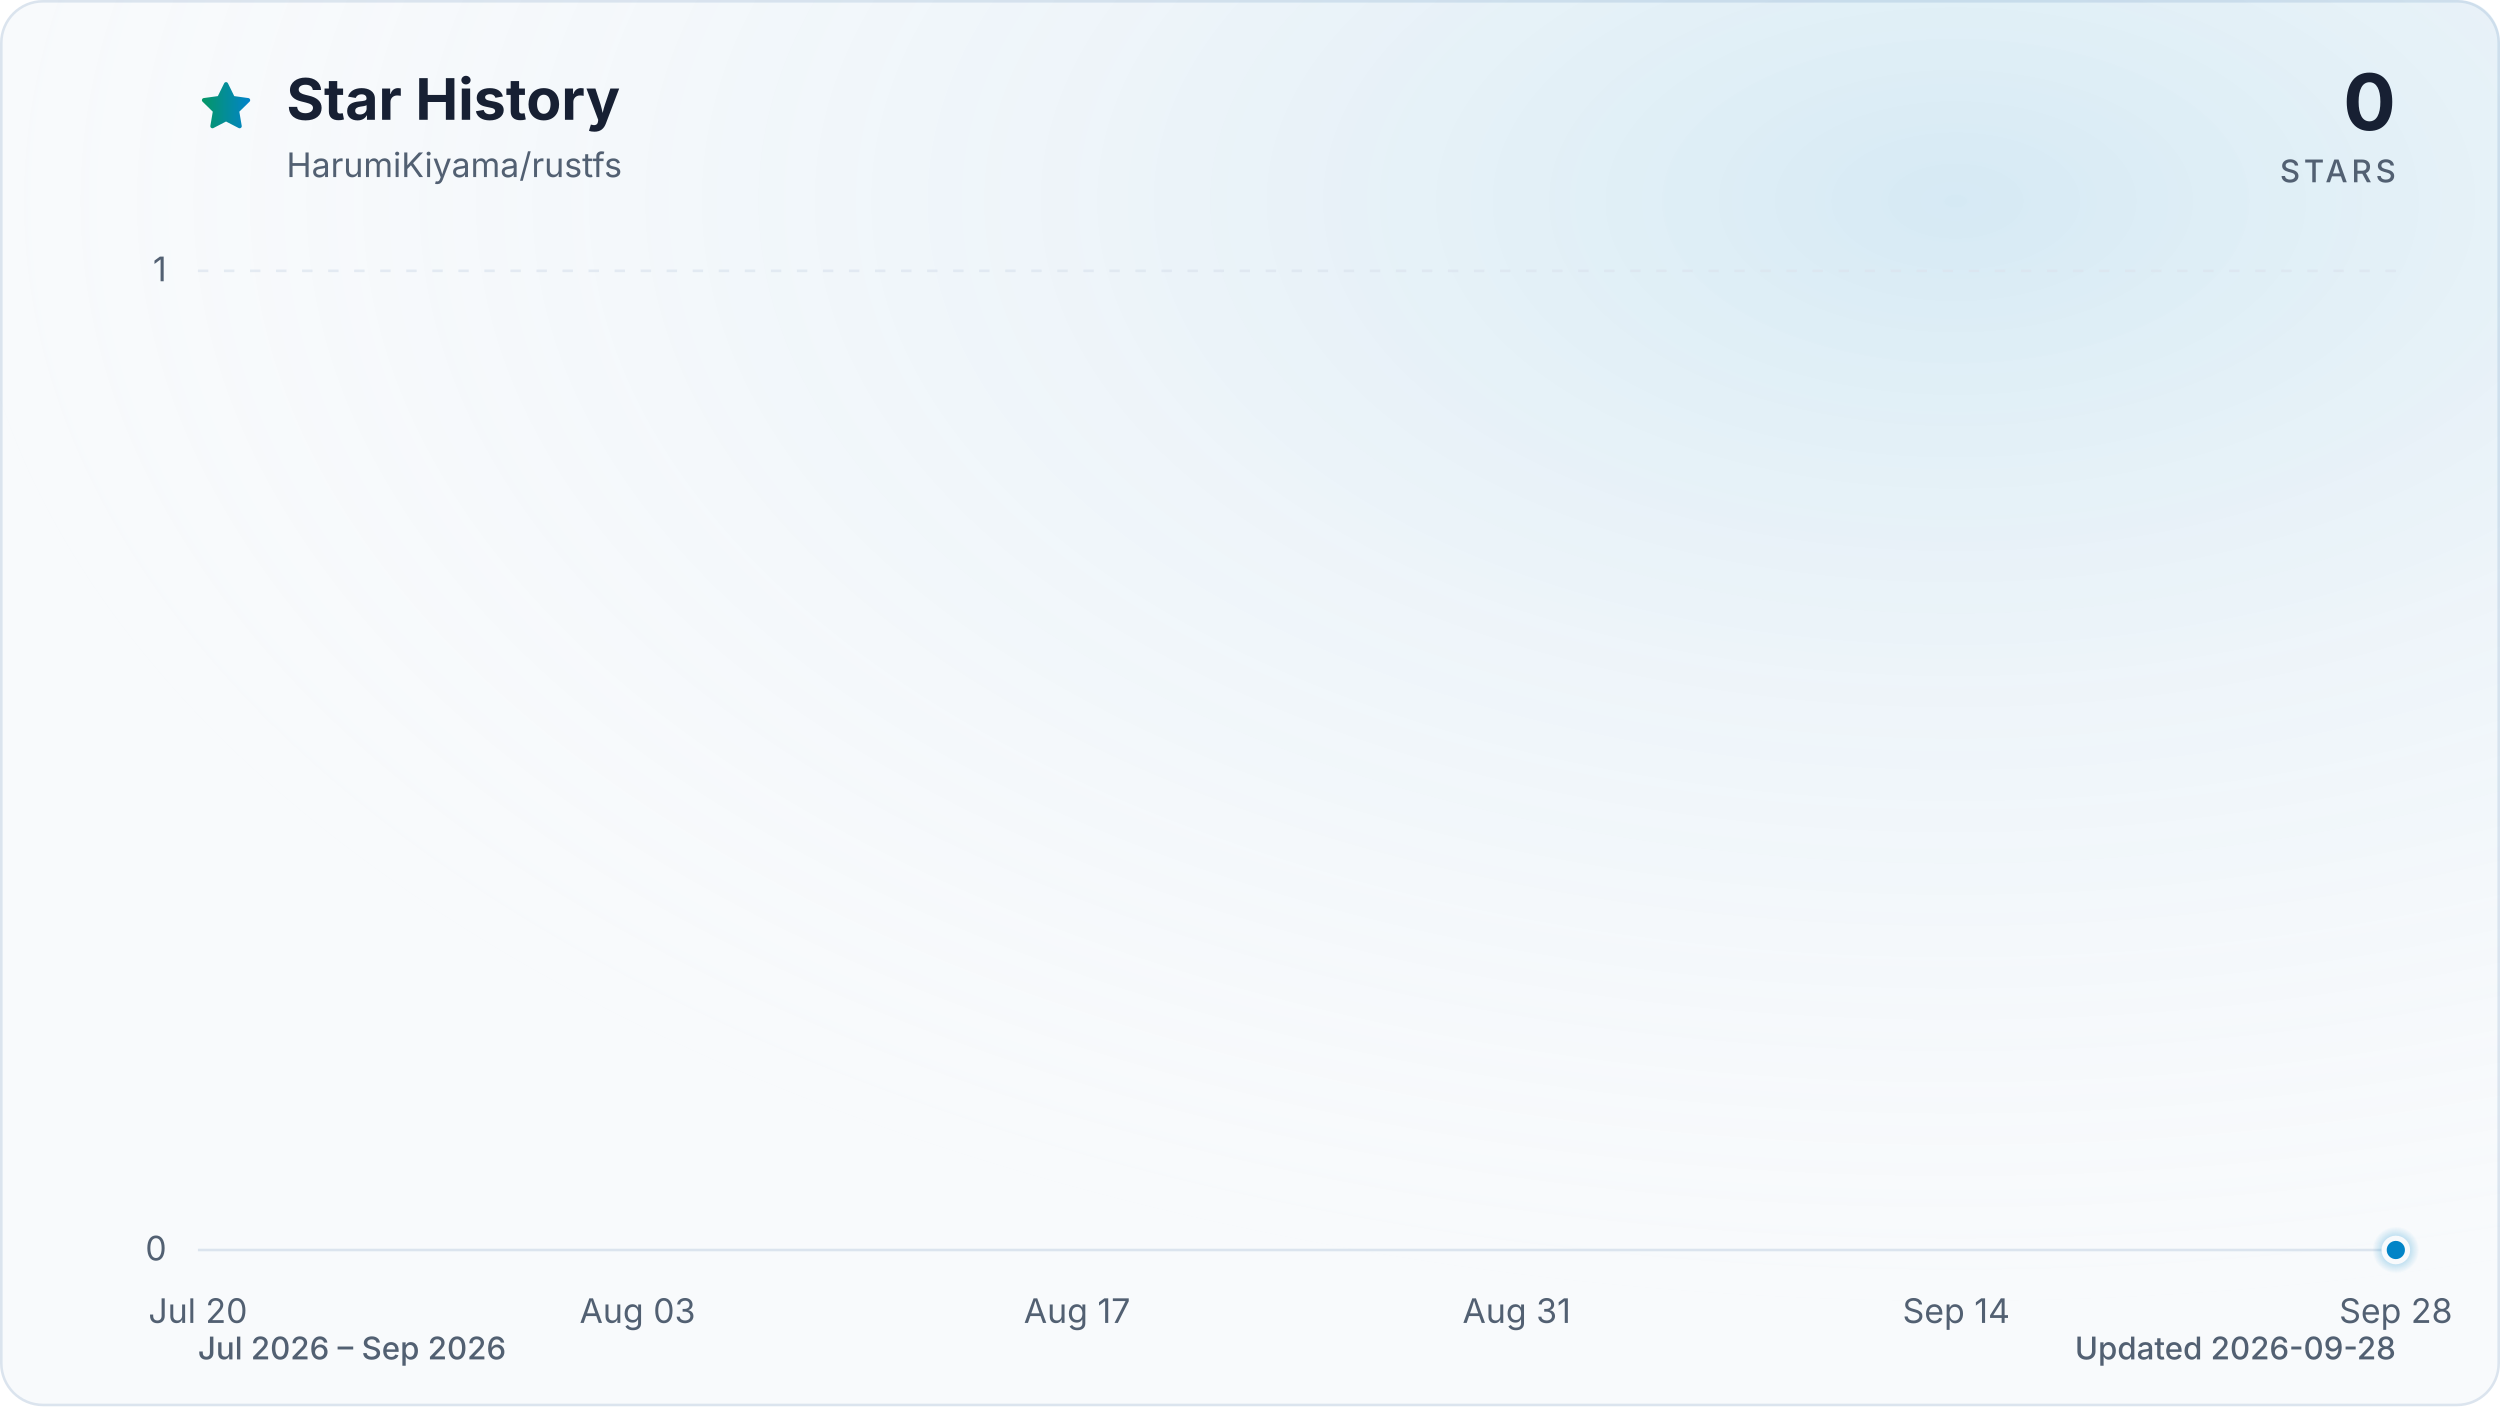
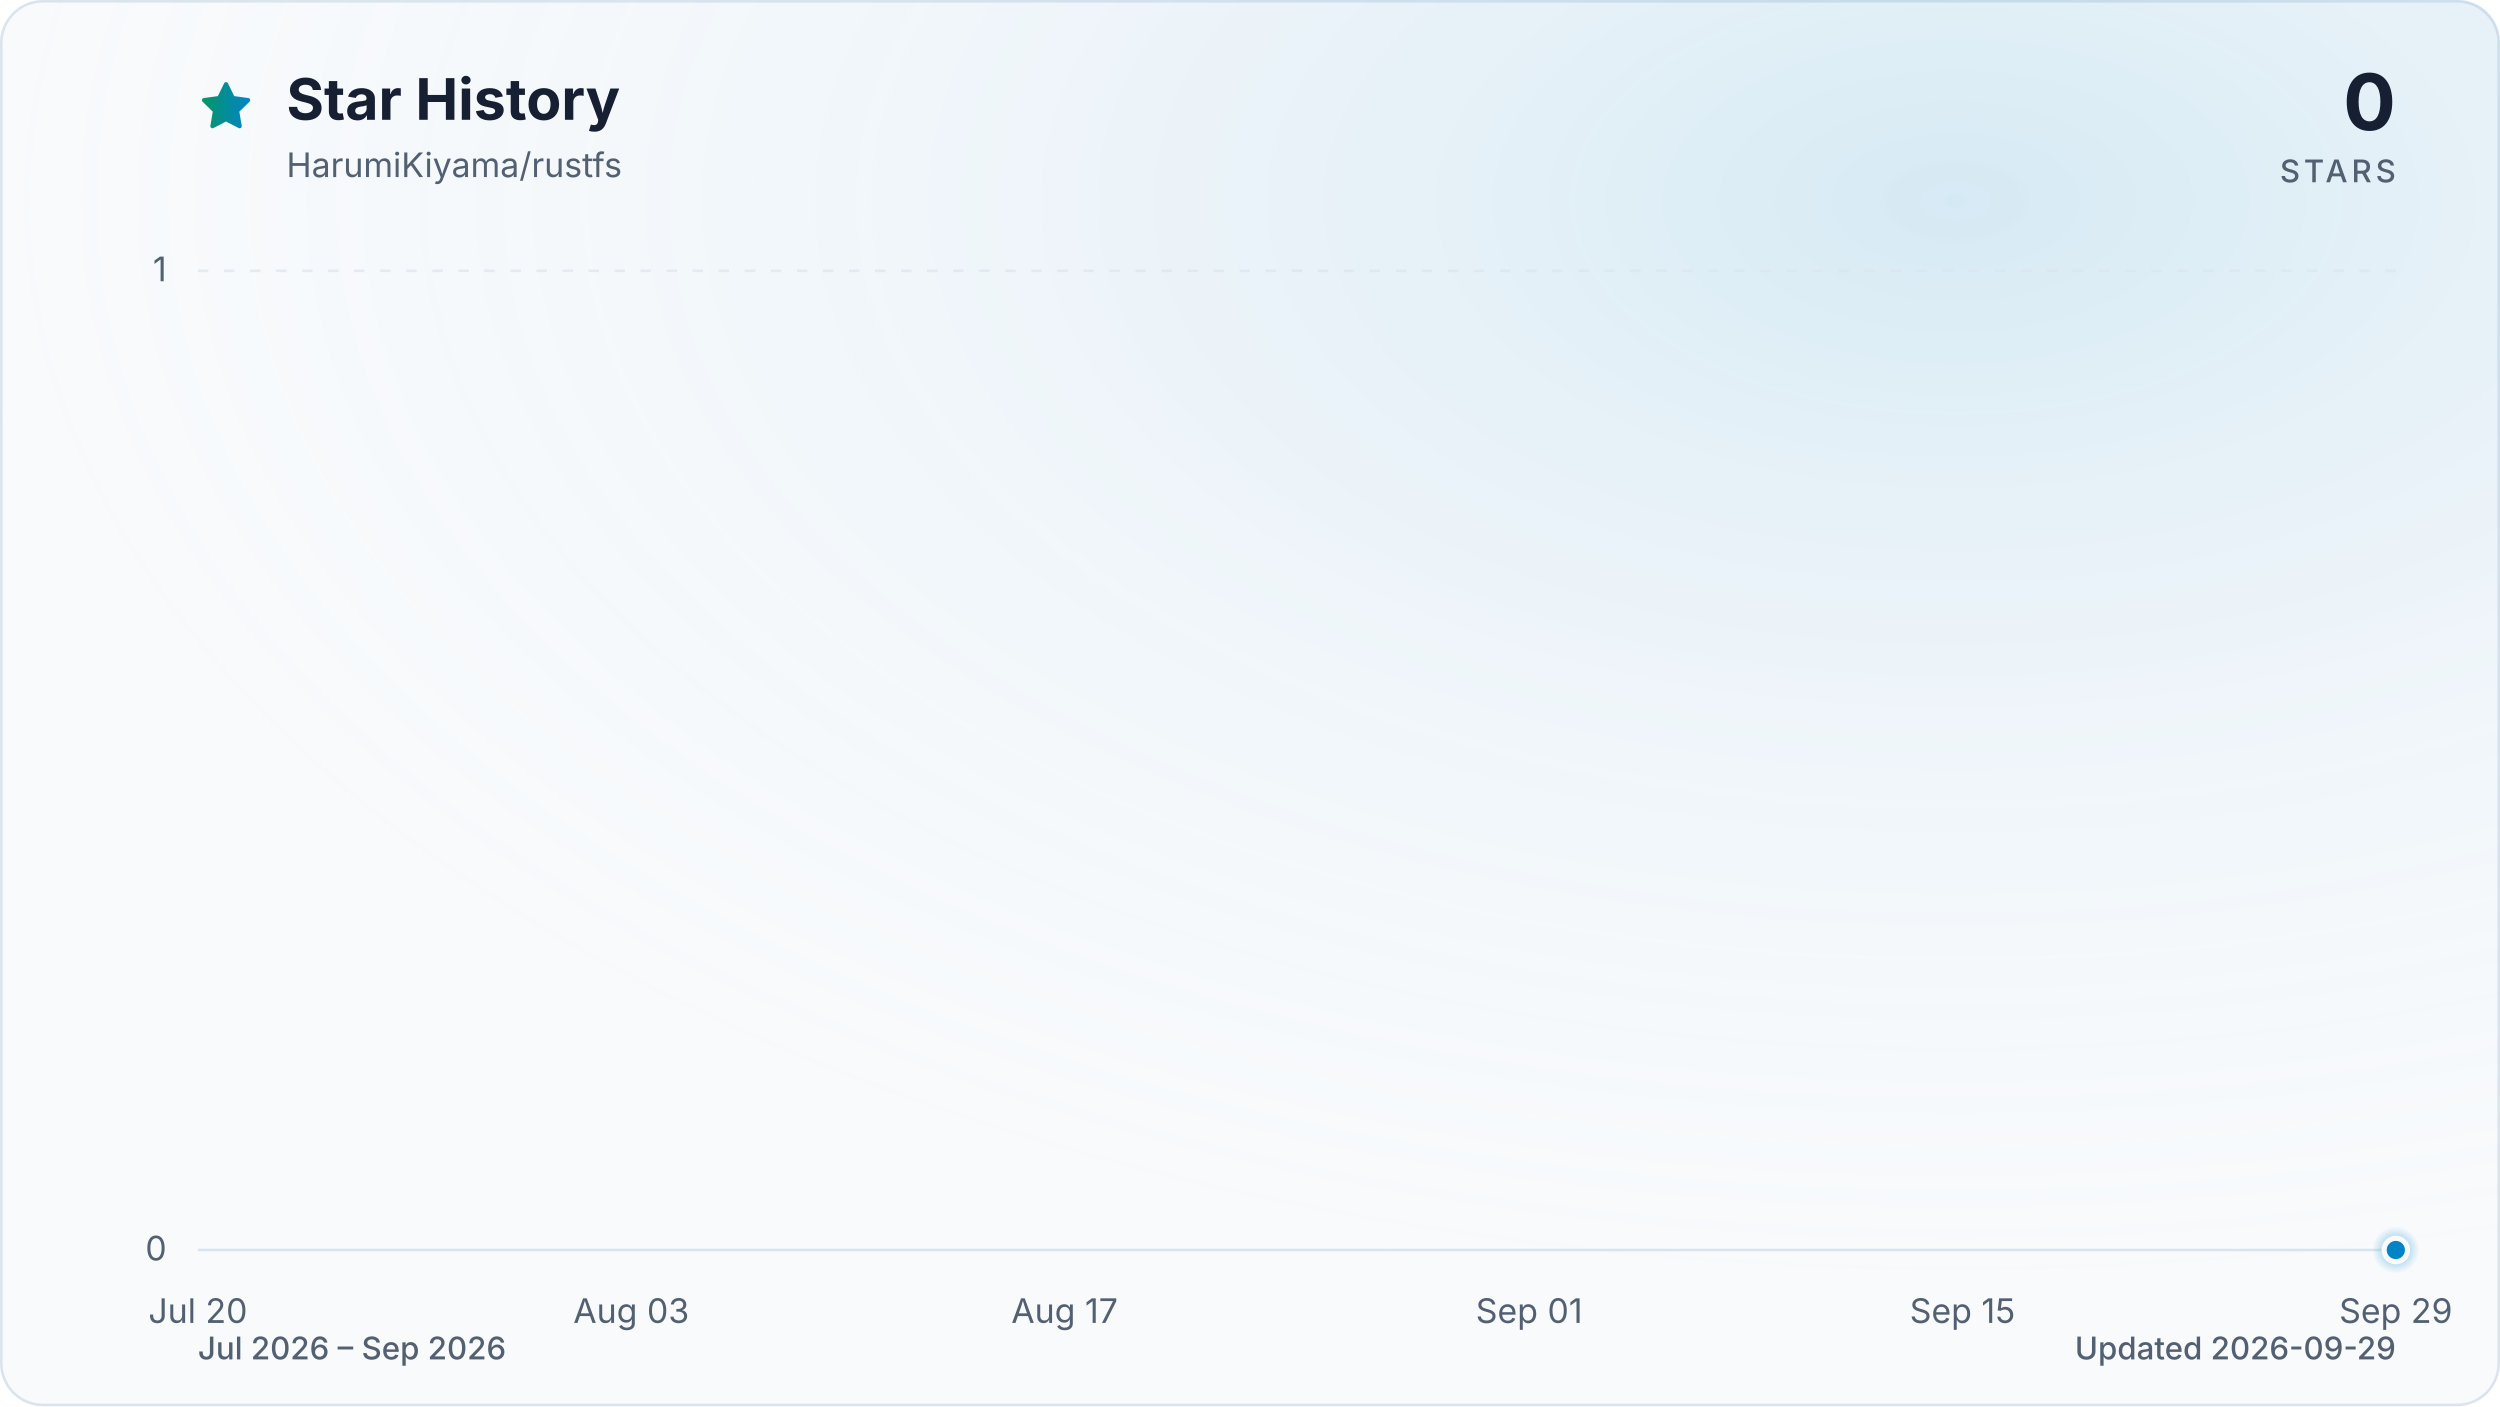
<svg xmlns="http://www.w3.org/2000/svg" viewBox="0 0 960 540" role="img" aria-labelledby="title description" data-style="gradient" data-variant="glow" data-animated="true">
  <defs>
    <linearGradient id="trend" x1="0" y1="0" x2="1" y2="0">
      <stop offset="0%" stop-color="#059669" />
      <stop offset="100%" stop-color="#0284c7" />
    </linearGradient>
    <linearGradient id="area" x1="0" y1="0" x2="0" y2="1">
      <stop offset="0%" stop-color="#059669" stop-opacity="0.30" />
      <stop offset="55%" stop-color="#0284c7" stop-opacity="0.10" />
      <stop offset="100%" stop-color="#0284c7" stop-opacity="0.01" />
    </linearGradient>
    <radialGradient id="marker-halo" cx="50%" cy="50%" r="50%">
      <stop offset="0%" stop-color="#0284c7" stop-opacity="0.55" />
      <stop offset="100%" stop-color="#0284c7" stop-opacity="0" />
    </radialGradient>
    <radialGradient id="surface-glow" cx="78%" cy="14%" r="80%">
      <stop offset="0%" stop-color="#0284c7" stop-opacity="0.14" />
      <stop offset="100%" stop-color="#f8fafc" stop-opacity="0" />
    </radialGradient>
    <filter id="trend-glow" x="-20%" y="-20%" width="140%" height="140%">
      <feGaussianBlur stdDeviation="7" />
    </filter>
  </defs>
  <style>
.trend-enter{transform-box:fill-box;transform-origin:center;animation:trend-enter 520ms cubic-bezier(0.16,1,0.3,1)}
.marker-enter{transform-box:fill-box;transform-origin:center;animation:marker-enter 320ms cubic-bezier(0.16,1,0.3,1) 200ms both}
.marker-pulse{transform-box:fill-box;transform-origin:center;animation:marker-pulse 2.6s ease-out infinite}
@keyframes trend-enter{from{opacity:.35;transform:translateY(10px)}to{opacity:1;transform:translateY(0)}}
@keyframes marker-enter{from{opacity:0;transform:scale(.4)}to{opacity:1;transform:scale(1)}}
@keyframes marker-pulse{0%{opacity:.5;transform:scale(.7)}70%,100%{opacity:0;transform:scale(2.1)}}
@media (prefers-reduced-motion:reduce){.trend-enter,.marker-enter,.marker-pulse{animation:none!important}}
@media (prefers-reduced-motion:reduce){.marker-pulse{opacity:0}}
</style>
  <rect x="0.5" y="0.5" width="959" height="539" fill="#f8fafc" stroke="#dbe4ee" stroke-width="1" rx="16" />
  <rect width="960" height="540" fill="url(#surface-glow)" rx="16" />
  <path d="M12 2.6l2.9 5.9 6.5.9-4.7 4.6 1.1 6.5-5.8-3-5.8 3 1.1-6.5-4.7-4.6 6.5-.9L12 2.6Z" transform="translate(76 30) scale(.9)" fill="url(#trend)" stroke="url(#trend)" stroke-width="1.8" stroke-linejoin="round" aria-hidden="true" />
  <text x="110" y="46" fill="#172033" font-family="ui-sans-serif, system-ui, -apple-system, BlinkMacSystemFont, 'Segoe UI', sans-serif" font-size="22" font-weight="700">Star History</text>
  <text x="110" y="68" fill="#526072" font-family="ui-sans-serif, system-ui, -apple-system, BlinkMacSystemFont, 'Segoe UI', sans-serif" font-size="13">HarumiKiyama/rustfs</text>
  <text x="920" y="50" fill="#172033" font-family="ui-sans-serif, system-ui, -apple-system, BlinkMacSystemFont, 'Segoe UI', sans-serif" font-size="30" font-weight="700" text-anchor="end">0</text>
  <text x="920" y="70" fill="#526072" font-family="ui-sans-serif, system-ui, -apple-system, BlinkMacSystemFont, 'Segoe UI', sans-serif" font-size="12" font-weight="500" letter-spacing="1.5" text-anchor="end">STARS</text>
  <line x1="76" y1="480.0" x2="920" y2="480.0" stroke="#dbe4ee" stroke-width="1" stroke-dasharray="0" opacity="1" />
  <text x="64" y="484.0" fill="#526072" font-family="ui-sans-serif, system-ui, -apple-system, BlinkMacSystemFont, 'Segoe UI', sans-serif" font-size="13" text-anchor="end">0</text>
  <line x1="76" y1="104.0" x2="920" y2="104.0" stroke="#dbe4ee" stroke-width="1" stroke-dasharray="4 6" opacity="0.7" />
  <text x="64" y="108.0" fill="#526072" font-family="ui-sans-serif, system-ui, -apple-system, BlinkMacSystemFont, 'Segoe UI', sans-serif" font-size="13" text-anchor="end">1</text>
  <text x="76.0" y="508" fill="#526072" font-family="ui-sans-serif, system-ui, -apple-system, BlinkMacSystemFont, 'Segoe UI', sans-serif" font-size="13" text-anchor="middle">Jul 20</text>
-   <text x="244.8" y="508" fill="#526072" font-family="ui-sans-serif, system-ui, -apple-system, BlinkMacSystemFont, 'Segoe UI', sans-serif" font-size="13" text-anchor="middle">Aug 03</text>
-   <text x="413.6" y="508" fill="#526072" font-family="ui-sans-serif, system-ui, -apple-system, BlinkMacSystemFont, 'Segoe UI', sans-serif" font-size="13" text-anchor="middle">Aug 17</text>
-   <text x="582.4" y="508" fill="#526072" font-family="ui-sans-serif, system-ui, -apple-system, BlinkMacSystemFont, 'Segoe UI', sans-serif" font-size="13" text-anchor="middle">Aug 31</text>
-   <text x="751.2" y="508" fill="#526072" font-family="ui-sans-serif, system-ui, -apple-system, BlinkMacSystemFont, 'Segoe UI', sans-serif" font-size="13" text-anchor="middle">Sep 14</text>
-   <text x="920.0" y="508" fill="#526072" font-family="ui-sans-serif, system-ui, -apple-system, BlinkMacSystemFont, 'Segoe UI', sans-serif" font-size="13" text-anchor="middle">Sep 28</text>
+   <text x="242.4" y="508" fill="#526072" font-family="ui-sans-serif, system-ui, -apple-system, BlinkMacSystemFont, 'Segoe UI', sans-serif" font-size="13" text-anchor="middle">Aug 03</text>
+   <text x="408.8" y="508" fill="#526072" font-family="ui-sans-serif, system-ui, -apple-system, BlinkMacSystemFont, 'Segoe UI', sans-serif" font-size="13" text-anchor="middle">Aug 17</text>
+   <text x="587.2" y="508" fill="#526072" font-family="ui-sans-serif, system-ui, -apple-system, BlinkMacSystemFont, 'Segoe UI', sans-serif" font-size="13" text-anchor="middle">Sep 01</text>
+   <text x="753.6" y="508" fill="#526072" font-family="ui-sans-serif, system-ui, -apple-system, BlinkMacSystemFont, 'Segoe UI', sans-serif" font-size="13" text-anchor="middle">Sep 15</text>
+   <text x="920.0" y="508" fill="#526072" font-family="ui-sans-serif, system-ui, -apple-system, BlinkMacSystemFont, 'Segoe UI', sans-serif" font-size="13" text-anchor="middle">Sep 29</text>
  <g class="trend-enter">
-     <path d="M 76.0 480.0 C 80.0 480.0, 84.0 480.0, 88.1 480.0 C 92.1 480.0, 96.1 480.0, 100.1 480.0 C 104.1 480.0, 108.2 480.0, 112.2 480.0 C 116.2 480.0, 120.2 480.0, 124.2 480.0 C 128.2 480.0, 132.3 480.0, 136.3 480.0 C 140.3 480.0, 144.3 480.0, 148.3 480.0 C 152.4 480.0, 156.4 480.0, 160.4 480.0 C 164.4 480.0, 168.4 480.0, 172.5 480.0 C 176.5 480.0, 180.5 480.0, 184.5 480.0 C 188.5 480.0, 192.6 480.0, 196.6 480.0 C 200.6 480.0, 204.6 480.0, 208.6 480.0 C 212.6 480.0, 216.7 480.0, 220.7 480.0 C 224.7 480.0, 228.7 480.0, 232.7 480.0 C 236.8 480.0, 240.8 480.0, 244.8 480.0 C 248.8 480.0, 252.8 480.0, 256.9 480.0 C 260.9 480.0, 264.9 480.0, 268.9 480.0 C 272.9 480.0, 277.0 480.0, 281.0 480.0 C 285.0 480.0, 289.0 480.0, 293.0 480.0 C 297.0 480.0, 301.1 480.0, 305.1 480.0 C 309.1 480.0, 313.1 480.0, 317.1 480.0 C 321.2 480.0, 325.2 480.0, 329.2 480.0 C 333.2 480.0, 337.2 480.0, 341.3 480.0 C 345.3 480.0, 349.3 480.0, 353.3 480.0 C 357.3 480.0, 361.4 480.0, 365.4 480.0 C 369.4 480.0, 373.4 480.0, 377.4 480.0 C 381.4 480.0, 385.5 480.0, 389.5 480.0 C 393.5 480.0, 397.5 480.0, 401.5 480.0 C 405.6 480.0, 409.6 480.0, 413.6 480.0 C 417.6 480.0, 421.6 480.0, 425.7 480.0 C 429.7 480.0, 433.7 480.0, 437.7 480.0 C 441.7 480.0, 445.8 480.0, 449.8 480.0 C 453.8 480.0, 457.8 480.0, 461.8 480.0 C 465.8 480.0, 469.9 480.0, 473.9 480.0 C 477.9 480.0, 481.9 480.0, 485.9 480.0 C 490.0 480.0, 494.0 480.0, 498.0 480.0 C 502.0 480.0, 506.0 480.0, 510.1 480.0 C 514.1 480.0, 518.1 480.0, 522.1 480.0 C 526.1 480.0, 530.2 480.0, 534.2 480.0 C 538.2 480.0, 542.2 480.0, 546.2 480.0 C 550.2 480.0, 554.3 480.0, 558.3 480.0 C 562.3 480.0, 566.3 480.0, 570.3 480.0 C 574.4 480.0, 578.4 480.0, 582.4 480.0 C 586.4 480.0, 590.4 480.0, 594.5 480.0 C 598.5 480.0, 602.5 480.0, 606.5 480.0 C 610.5 480.0, 614.6 480.0, 618.6 480.0 C 622.6 480.0, 626.6 480.0, 630.6 480.0 C 634.6 480.0, 638.7 480.0, 642.7 480.0 C 646.7 480.0, 650.7 480.0, 654.7 480.0 C 658.8 480.0, 662.8 480.0, 666.8 480.0 C 670.8 480.0, 674.8 480.0, 678.9 480.0 C 682.9 480.0, 686.9 480.0, 690.9 480.0 C 694.9 480.0, 699.0 480.0, 703.0 480.0 C 707.0 480.0, 711.0 480.0, 715.0 480.0 C 719.0 480.0, 723.1 480.0, 727.1 480.0 C 731.1 480.0, 735.1 480.0, 739.1 480.0 C 743.2 480.0, 747.2 480.0, 751.2 480.0 C 755.2 480.0, 759.2 480.0, 763.3 480.0 C 767.3 480.0, 771.3 480.0, 775.3 480.0 C 779.3 480.0, 783.4 480.0, 787.4 480.0 C 791.4 480.0, 795.4 480.0, 799.4 480.0 C 803.4 480.0, 807.5 480.0, 811.5 480.0 C 815.5 480.0, 819.5 480.0, 823.5 480.0 C 827.6 480.0, 831.6 480.0, 835.6 480.0 C 839.6 480.0, 843.6 480.0, 847.7 480.0 C 851.7 480.0, 855.7 480.0, 859.7 480.0 C 863.7 480.0, 867.8 480.0, 871.8 480.0 C 875.8 480.0, 879.8 480.0, 883.8 480.0 C 887.8 480.0, 891.9 480.0, 895.9 480.0 C 899.9 480.0, 903.9 480.0, 907.9 480.0 C 912.0 480.0, 916.0 480.0, 920.0 480.0 L 920.0 480.0 L 76.0 480.0 Z" fill="url(#area)" />
-     <path d="M 76.0 480.0 C 80.0 480.0, 84.0 480.0, 88.1 480.0 C 92.1 480.0, 96.1 480.0, 100.1 480.0 C 104.1 480.0, 108.2 480.0, 112.2 480.0 C 116.2 480.0, 120.2 480.0, 124.2 480.0 C 128.2 480.0, 132.3 480.0, 136.3 480.0 C 140.3 480.0, 144.3 480.0, 148.3 480.0 C 152.4 480.0, 156.4 480.0, 160.4 480.0 C 164.4 480.0, 168.4 480.0, 172.5 480.0 C 176.5 480.0, 180.5 480.0, 184.5 480.0 C 188.5 480.0, 192.6 480.0, 196.6 480.0 C 200.6 480.0, 204.6 480.0, 208.6 480.0 C 212.6 480.0, 216.7 480.0, 220.7 480.0 C 224.7 480.0, 228.7 480.0, 232.7 480.0 C 236.8 480.0, 240.8 480.0, 244.8 480.0 C 248.8 480.0, 252.8 480.0, 256.9 480.0 C 260.9 480.0, 264.9 480.0, 268.9 480.0 C 272.9 480.0, 277.0 480.0, 281.0 480.0 C 285.0 480.0, 289.0 480.0, 293.0 480.0 C 297.0 480.0, 301.1 480.0, 305.1 480.0 C 309.1 480.0, 313.1 480.0, 317.1 480.0 C 321.2 480.0, 325.2 480.0, 329.2 480.0 C 333.2 480.0, 337.2 480.0, 341.3 480.0 C 345.3 480.0, 349.3 480.0, 353.3 480.0 C 357.3 480.0, 361.4 480.0, 365.4 480.0 C 369.4 480.0, 373.4 480.0, 377.4 480.0 C 381.4 480.0, 385.5 480.0, 389.5 480.0 C 393.5 480.0, 397.5 480.0, 401.5 480.0 C 405.6 480.0, 409.6 480.0, 413.6 480.0 C 417.6 480.0, 421.6 480.0, 425.7 480.0 C 429.7 480.0, 433.7 480.0, 437.7 480.0 C 441.7 480.0, 445.8 480.0, 449.8 480.0 C 453.8 480.0, 457.8 480.0, 461.8 480.0 C 465.8 480.0, 469.9 480.0, 473.9 480.0 C 477.9 480.0, 481.9 480.0, 485.9 480.0 C 490.0 480.0, 494.0 480.0, 498.0 480.0 C 502.0 480.0, 506.0 480.0, 510.1 480.0 C 514.1 480.0, 518.1 480.0, 522.1 480.0 C 526.1 480.0, 530.2 480.0, 534.2 480.0 C 538.2 480.0, 542.2 480.0, 546.2 480.0 C 550.2 480.0, 554.3 480.0, 558.3 480.0 C 562.3 480.0, 566.3 480.0, 570.3 480.0 C 574.4 480.0, 578.4 480.0, 582.4 480.0 C 586.4 480.0, 590.4 480.0, 594.5 480.0 C 598.5 480.0, 602.5 480.0, 606.5 480.0 C 610.5 480.0, 614.6 480.0, 618.6 480.0 C 622.6 480.0, 626.6 480.0, 630.6 480.0 C 634.6 480.0, 638.7 480.0, 642.7 480.0 C 646.7 480.0, 650.7 480.0, 654.7 480.0 C 658.8 480.0, 662.8 480.0, 666.8 480.0 C 670.8 480.0, 674.8 480.0, 678.9 480.0 C 682.9 480.0, 686.9 480.0, 690.9 480.0 C 694.9 480.0, 699.0 480.0, 703.0 480.0 C 707.0 480.0, 711.0 480.0, 715.0 480.0 C 719.0 480.0, 723.1 480.0, 727.1 480.0 C 731.1 480.0, 735.1 480.0, 739.1 480.0 C 743.2 480.0, 747.2 480.0, 751.2 480.0 C 755.2 480.0, 759.2 480.0, 763.3 480.0 C 767.3 480.0, 771.3 480.0, 775.3 480.0 C 779.3 480.0, 783.4 480.0, 787.4 480.0 C 791.4 480.0, 795.4 480.0, 799.4 480.0 C 803.4 480.0, 807.5 480.0, 811.5 480.0 C 815.5 480.0, 819.5 480.0, 823.5 480.0 C 827.6 480.0, 831.6 480.0, 835.6 480.0 C 839.6 480.0, 843.6 480.0, 847.7 480.0 C 851.7 480.0, 855.7 480.0, 859.7 480.0 C 863.7 480.0, 867.8 480.0, 871.8 480.0 C 875.8 480.0, 879.8 480.0, 883.8 480.0 C 887.8 480.0, 891.9 480.0, 895.9 480.0 C 899.9 480.0, 903.9 480.0, 907.9 480.0 C 912.0 480.0, 916.0 480.0, 920.0 480.0" fill="none" stroke="url(#trend)" stroke-width="12" stroke-linecap="round" stroke-linejoin="round" opacity="0.16" filter="url(#trend-glow)" />
-     <path d="M 76.0 480.0 C 80.0 480.0, 84.0 480.0, 88.1 480.0 C 92.1 480.0, 96.1 480.0, 100.1 480.0 C 104.1 480.0, 108.2 480.0, 112.2 480.0 C 116.2 480.0, 120.2 480.0, 124.2 480.0 C 128.2 480.0, 132.3 480.0, 136.3 480.0 C 140.3 480.0, 144.3 480.0, 148.3 480.0 C 152.4 480.0, 156.4 480.0, 160.4 480.0 C 164.4 480.0, 168.4 480.0, 172.5 480.0 C 176.5 480.0, 180.5 480.0, 184.5 480.0 C 188.5 480.0, 192.6 480.0, 196.6 480.0 C 200.6 480.0, 204.6 480.0, 208.6 480.0 C 212.6 480.0, 216.7 480.0, 220.7 480.0 C 224.7 480.0, 228.7 480.0, 232.7 480.0 C 236.8 480.0, 240.8 480.0, 244.8 480.0 C 248.8 480.0, 252.8 480.0, 256.9 480.0 C 260.9 480.0, 264.9 480.0, 268.9 480.0 C 272.9 480.0, 277.0 480.0, 281.0 480.0 C 285.0 480.0, 289.0 480.0, 293.0 480.0 C 297.0 480.0, 301.1 480.0, 305.1 480.0 C 309.1 480.0, 313.1 480.0, 317.1 480.0 C 321.2 480.0, 325.2 480.0, 329.2 480.0 C 333.2 480.0, 337.2 480.0, 341.3 480.0 C 345.3 480.0, 349.3 480.0, 353.3 480.0 C 357.3 480.0, 361.4 480.0, 365.4 480.0 C 369.4 480.0, 373.4 480.0, 377.4 480.0 C 381.4 480.0, 385.5 480.0, 389.5 480.0 C 393.5 480.0, 397.5 480.0, 401.5 480.0 C 405.6 480.0, 409.6 480.0, 413.6 480.0 C 417.6 480.0, 421.6 480.0, 425.7 480.0 C 429.7 480.0, 433.7 480.0, 437.7 480.0 C 441.7 480.0, 445.8 480.0, 449.8 480.0 C 453.8 480.0, 457.8 480.0, 461.8 480.0 C 465.8 480.0, 469.9 480.0, 473.9 480.0 C 477.9 480.0, 481.9 480.0, 485.9 480.0 C 490.0 480.0, 494.0 480.0, 498.0 480.0 C 502.0 480.0, 506.0 480.0, 510.1 480.0 C 514.1 480.0, 518.1 480.0, 522.1 480.0 C 526.1 480.0, 530.2 480.0, 534.2 480.0 C 538.2 480.0, 542.2 480.0, 546.2 480.0 C 550.2 480.0, 554.3 480.0, 558.3 480.0 C 562.3 480.0, 566.3 480.0, 570.3 480.0 C 574.4 480.0, 578.4 480.0, 582.4 480.0 C 586.4 480.0, 590.4 480.0, 594.5 480.0 C 598.5 480.0, 602.5 480.0, 606.5 480.0 C 610.5 480.0, 614.6 480.0, 618.6 480.0 C 622.6 480.0, 626.6 480.0, 630.6 480.0 C 634.6 480.0, 638.7 480.0, 642.7 480.0 C 646.7 480.0, 650.7 480.0, 654.7 480.0 C 658.8 480.0, 662.8 480.0, 666.8 480.0 C 670.8 480.0, 674.8 480.0, 678.9 480.0 C 682.9 480.0, 686.9 480.0, 690.9 480.0 C 694.9 480.0, 699.0 480.0, 703.0 480.0 C 707.0 480.0, 711.0 480.0, 715.0 480.0 C 719.0 480.0, 723.1 480.0, 727.1 480.0 C 731.1 480.0, 735.1 480.0, 739.1 480.0 C 743.2 480.0, 747.2 480.0, 751.2 480.0 C 755.2 480.0, 759.2 480.0, 763.3 480.0 C 767.3 480.0, 771.3 480.0, 775.3 480.0 C 779.3 480.0, 783.4 480.0, 787.4 480.0 C 791.4 480.0, 795.4 480.0, 799.4 480.0 C 803.4 480.0, 807.5 480.0, 811.5 480.0 C 815.5 480.0, 819.5 480.0, 823.5 480.0 C 827.6 480.0, 831.6 480.0, 835.6 480.0 C 839.6 480.0, 843.6 480.0, 847.7 480.0 C 851.7 480.0, 855.7 480.0, 859.7 480.0 C 863.7 480.0, 867.8 480.0, 871.8 480.0 C 875.8 480.0, 879.8 480.0, 883.8 480.0 C 887.8 480.0, 891.9 480.0, 895.9 480.0 C 899.9 480.0, 903.9 480.0, 907.9 480.0 C 912.0 480.0, 916.0 480.0, 920.0 480.0" fill="none" stroke="url(#trend)" stroke-width="3" stroke-linecap="round" stroke-linejoin="round" />
+     <path d="M 76.0 480.0 C 80.0 480.0, 83.9 480.0, 87.9 480.0 C 91.8 480.0, 95.8 480.0, 99.8 480.0 C 103.7 480.0, 107.7 480.0, 111.7 480.0 C 115.6 480.0, 119.6 480.0, 123.5 480.0 C 127.5 480.0, 131.5 480.0, 135.4 480.0 C 139.4 480.0, 143.4 480.0, 147.3 480.0 C 151.3 480.0, 155.2 480.0, 159.2 480.0 C 163.2 480.0, 167.1 480.0, 171.1 480.0 C 175.1 480.0, 179.0 480.0, 183.0 480.0 C 186.9 480.0, 190.9 480.0, 194.9 480.0 C 198.8 480.0, 202.8 480.0, 206.8 480.0 C 210.7 480.0, 214.7 480.0, 218.6 480.0 C 222.6 480.0, 226.6 480.0, 230.5 480.0 C 234.5 480.0, 238.5 480.0, 242.4 480.0 C 246.4 480.0, 250.3 480.0, 254.3 480.0 C 258.3 480.0, 262.2 480.0, 266.2 480.0 C 270.2 480.0, 274.1 480.0, 278.1 480.0 C 282.0 480.0, 286.0 480.0, 290.0 480.0 C 293.9 480.0, 297.9 480.0, 301.9 480.0 C 305.8 480.0, 309.8 480.0, 313.7 480.0 C 317.7 480.0, 321.7 480.0, 325.6 480.0 C 329.6 480.0, 333.6 480.0, 337.5 480.0 C 341.5 480.0, 345.4 480.0, 349.4 480.0 C 353.4 480.0, 357.3 480.0, 361.3 480.0 C 365.3 480.0, 369.2 480.0, 373.2 480.0 C 377.1 480.0, 381.1 480.0, 385.1 480.0 C 389.0 480.0, 393.0 480.0, 397.0 480.0 C 400.9 480.0, 404.9 480.0, 408.8 480.0 C 412.8 480.0, 416.8 480.0, 420.7 480.0 C 424.7 480.0, 428.7 480.0, 432.6 480.0 C 436.6 480.0, 440.5 480.0, 444.5 480.0 C 448.5 480.0, 452.4 480.0, 456.4 480.0 C 460.4 480.0, 464.3 480.0, 468.3 480.0 C 472.2 480.0, 476.2 480.0, 480.2 480.0 C 484.1 480.0, 488.1 480.0, 492.1 480.0 C 496.0 480.0, 500.0 480.0, 503.9 480.0 C 507.9 480.0, 511.9 480.0, 515.8 480.0 C 519.8 480.0, 523.8 480.0, 527.7 480.0 C 531.7 480.0, 535.6 480.0, 539.6 480.0 C 543.6 480.0, 547.5 480.0, 551.5 480.0 C 555.5 480.0, 559.4 480.0, 563.4 480.0 C 567.3 480.0, 571.3 480.0, 575.3 480.0 C 579.2 480.0, 583.2 480.0, 587.2 480.0 C 591.1 480.0, 595.1 480.0, 599.0 480.0 C 603.0 480.0, 607.0 480.0, 610.9 480.0 C 614.9 480.0, 618.9 480.0, 622.8 480.0 C 626.8 480.0, 630.7 480.0, 634.7 480.0 C 638.7 480.0, 642.6 480.0, 646.6 480.0 C 650.6 480.0, 654.5 480.0, 658.5 480.0 C 662.4 480.0, 666.4 480.0, 670.4 480.0 C 674.3 480.0, 678.3 480.0, 682.3 480.0 C 686.2 480.0, 690.2 480.0, 694.1 480.0 C 698.1 480.0, 702.1 480.0, 706.0 480.0 C 710.0 480.0, 714.0 480.0, 717.9 480.0 C 721.9 480.0, 725.8 480.0, 729.8 480.0 C 733.8 480.0, 737.7 480.0, 741.7 480.0 C 745.7 480.0, 749.6 480.0, 753.6 480.0 C 757.5 480.0, 761.5 480.0, 765.5 480.0 C 769.4 480.0, 773.4 480.0, 777.4 480.0 C 781.3 480.0, 785.3 480.0, 789.2 480.0 C 793.2 480.0, 797.2 480.0, 801.1 480.0 C 805.1 480.0, 809.1 480.0, 813.0 480.0 C 817.0 480.0, 820.9 480.0, 824.9 480.0 C 828.9 480.0, 832.8 480.0, 836.8 480.0 C 840.8 480.0, 844.7 480.0, 848.7 480.0 C 852.6 480.0, 856.6 480.0, 860.6 480.0 C 864.5 480.0, 868.5 480.0, 872.5 480.0 C 876.4 480.0, 880.4 480.0, 884.3 480.0 C 888.3 480.0, 892.3 480.0, 896.2 480.0 C 900.2 480.0, 904.2 480.0, 908.1 480.0 C 912.1 480.0, 916.0 480.0, 920.0 480.0 L 920.0 480.0 L 76.0 480.0 Z" fill="url(#area)" />
+     <path d="M 76.0 480.0 C 80.0 480.0, 83.9 480.0, 87.9 480.0 C 91.8 480.0, 95.8 480.0, 99.8 480.0 C 103.7 480.0, 107.7 480.0, 111.7 480.0 C 115.6 480.0, 119.6 480.0, 123.5 480.0 C 127.5 480.0, 131.5 480.0, 135.4 480.0 C 139.4 480.0, 143.4 480.0, 147.3 480.0 C 151.3 480.0, 155.2 480.0, 159.2 480.0 C 163.2 480.0, 167.1 480.0, 171.1 480.0 C 175.1 480.0, 179.0 480.0, 183.0 480.0 C 186.9 480.0, 190.9 480.0, 194.9 480.0 C 198.8 480.0, 202.8 480.0, 206.8 480.0 C 210.7 480.0, 214.7 480.0, 218.6 480.0 C 222.6 480.0, 226.6 480.0, 230.5 480.0 C 234.5 480.0, 238.5 480.0, 242.4 480.0 C 246.4 480.0, 250.3 480.0, 254.3 480.0 C 258.3 480.0, 262.2 480.0, 266.2 480.0 C 270.2 480.0, 274.1 480.0, 278.1 480.0 C 282.0 480.0, 286.0 480.0, 290.0 480.0 C 293.9 480.0, 297.9 480.0, 301.9 480.0 C 305.8 480.0, 309.8 480.0, 313.7 480.0 C 317.7 480.0, 321.7 480.0, 325.6 480.0 C 329.6 480.0, 333.6 480.0, 337.5 480.0 C 341.5 480.0, 345.4 480.0, 349.4 480.0 C 353.4 480.0, 357.3 480.0, 361.3 480.0 C 365.3 480.0, 369.2 480.0, 373.2 480.0 C 377.1 480.0, 381.1 480.0, 385.1 480.0 C 389.0 480.0, 393.0 480.0, 397.0 480.0 C 400.9 480.0, 404.9 480.0, 408.8 480.0 C 412.8 480.0, 416.8 480.0, 420.7 480.0 C 424.7 480.0, 428.7 480.0, 432.6 480.0 C 436.6 480.0, 440.5 480.0, 444.5 480.0 C 448.5 480.0, 452.4 480.0, 456.4 480.0 C 460.4 480.0, 464.3 480.0, 468.3 480.0 C 472.2 480.0, 476.2 480.0, 480.2 480.0 C 484.1 480.0, 488.1 480.0, 492.1 480.0 C 496.0 480.0, 500.0 480.0, 503.9 480.0 C 507.9 480.0, 511.9 480.0, 515.8 480.0 C 519.8 480.0, 523.8 480.0, 527.7 480.0 C 531.7 480.0, 535.6 480.0, 539.6 480.0 C 543.6 480.0, 547.5 480.0, 551.5 480.0 C 555.5 480.0, 559.4 480.0, 563.4 480.0 C 567.3 480.0, 571.3 480.0, 575.3 480.0 C 579.2 480.0, 583.2 480.0, 587.2 480.0 C 591.1 480.0, 595.1 480.0, 599.0 480.0 C 603.0 480.0, 607.0 480.0, 610.9 480.0 C 614.9 480.0, 618.9 480.0, 622.8 480.0 C 626.8 480.0, 630.7 480.0, 634.7 480.0 C 638.7 480.0, 642.6 480.0, 646.6 480.0 C 650.6 480.0, 654.5 480.0, 658.5 480.0 C 662.4 480.0, 666.4 480.0, 670.4 480.0 C 674.3 480.0, 678.3 480.0, 682.3 480.0 C 686.2 480.0, 690.2 480.0, 694.1 480.0 C 698.1 480.0, 702.1 480.0, 706.0 480.0 C 710.0 480.0, 714.0 480.0, 717.9 480.0 C 721.9 480.0, 725.8 480.0, 729.8 480.0 C 733.8 480.0, 737.7 480.0, 741.7 480.0 C 745.7 480.0, 749.6 480.0, 753.6 480.0 C 757.5 480.0, 761.5 480.0, 765.5 480.0 C 769.4 480.0, 773.4 480.0, 777.4 480.0 C 781.3 480.0, 785.3 480.0, 789.2 480.0 C 793.2 480.0, 797.2 480.0, 801.1 480.0 C 805.1 480.0, 809.1 480.0, 813.0 480.0 C 817.0 480.0, 820.9 480.0, 824.9 480.0 C 828.9 480.0, 832.8 480.0, 836.8 480.0 C 840.8 480.0, 844.7 480.0, 848.7 480.0 C 852.6 480.0, 856.6 480.0, 860.6 480.0 C 864.5 480.0, 868.5 480.0, 872.5 480.0 C 876.4 480.0, 880.4 480.0, 884.3 480.0 C 888.3 480.0, 892.3 480.0, 896.2 480.0 C 900.2 480.0, 904.2 480.0, 908.1 480.0 C 912.1 480.0, 916.0 480.0, 920.0 480.0" fill="none" stroke="url(#trend)" stroke-width="12" stroke-linecap="round" stroke-linejoin="round" opacity="0.16" filter="url(#trend-glow)" />
+     <path d="M 76.0 480.0 C 80.0 480.0, 83.9 480.0, 87.9 480.0 C 91.8 480.0, 95.8 480.0, 99.8 480.0 C 103.7 480.0, 107.7 480.0, 111.7 480.0 C 115.6 480.0, 119.6 480.0, 123.5 480.0 C 127.5 480.0, 131.5 480.0, 135.4 480.0 C 139.4 480.0, 143.4 480.0, 147.3 480.0 C 151.3 480.0, 155.2 480.0, 159.2 480.0 C 163.2 480.0, 167.1 480.0, 171.1 480.0 C 175.1 480.0, 179.0 480.0, 183.0 480.0 C 186.9 480.0, 190.9 480.0, 194.9 480.0 C 198.8 480.0, 202.8 480.0, 206.8 480.0 C 210.7 480.0, 214.7 480.0, 218.6 480.0 C 222.6 480.0, 226.6 480.0, 230.5 480.0 C 234.5 480.0, 238.5 480.0, 242.4 480.0 C 246.4 480.0, 250.3 480.0, 254.3 480.0 C 258.3 480.0, 262.2 480.0, 266.2 480.0 C 270.2 480.0, 274.1 480.0, 278.1 480.0 C 282.0 480.0, 286.0 480.0, 290.0 480.0 C 293.9 480.0, 297.9 480.0, 301.9 480.0 C 305.8 480.0, 309.8 480.0, 313.7 480.0 C 317.7 480.0, 321.7 480.0, 325.6 480.0 C 329.6 480.0, 333.6 480.0, 337.5 480.0 C 341.5 480.0, 345.4 480.0, 349.4 480.0 C 353.4 480.0, 357.3 480.0, 361.3 480.0 C 365.3 480.0, 369.2 480.0, 373.2 480.0 C 377.1 480.0, 381.1 480.0, 385.1 480.0 C 389.0 480.0, 393.0 480.0, 397.0 480.0 C 400.9 480.0, 404.9 480.0, 408.8 480.0 C 412.8 480.0, 416.8 480.0, 420.7 480.0 C 424.7 480.0, 428.7 480.0, 432.6 480.0 C 436.6 480.0, 440.5 480.0, 444.5 480.0 C 448.5 480.0, 452.4 480.0, 456.4 480.0 C 460.4 480.0, 464.3 480.0, 468.3 480.0 C 472.2 480.0, 476.2 480.0, 480.2 480.0 C 484.1 480.0, 488.1 480.0, 492.1 480.0 C 496.0 480.0, 500.0 480.0, 503.9 480.0 C 507.9 480.0, 511.9 480.0, 515.8 480.0 C 519.8 480.0, 523.8 480.0, 527.7 480.0 C 531.7 480.0, 535.6 480.0, 539.6 480.0 C 543.6 480.0, 547.5 480.0, 551.5 480.0 C 555.5 480.0, 559.4 480.0, 563.4 480.0 C 567.3 480.0, 571.3 480.0, 575.3 480.0 C 579.2 480.0, 583.2 480.0, 587.2 480.0 C 591.1 480.0, 595.1 480.0, 599.0 480.0 C 603.0 480.0, 607.0 480.0, 610.9 480.0 C 614.9 480.0, 618.9 480.0, 622.8 480.0 C 626.8 480.0, 630.7 480.0, 634.7 480.0 C 638.7 480.0, 642.6 480.0, 646.6 480.0 C 650.6 480.0, 654.5 480.0, 658.5 480.0 C 662.4 480.0, 666.4 480.0, 670.4 480.0 C 674.3 480.0, 678.3 480.0, 682.3 480.0 C 686.2 480.0, 690.2 480.0, 694.1 480.0 C 698.1 480.0, 702.1 480.0, 706.0 480.0 C 710.0 480.0, 714.0 480.0, 717.9 480.0 C 721.9 480.0, 725.8 480.0, 729.8 480.0 C 733.8 480.0, 737.7 480.0, 741.7 480.0 C 745.7 480.0, 749.6 480.0, 753.6 480.0 C 757.5 480.0, 761.5 480.0, 765.5 480.0 C 769.4 480.0, 773.4 480.0, 777.4 480.0 C 781.3 480.0, 785.3 480.0, 789.2 480.0 C 793.2 480.0, 797.2 480.0, 801.1 480.0 C 805.1 480.0, 809.1 480.0, 813.0 480.0 C 817.0 480.0, 820.9 480.0, 824.9 480.0 C 828.9 480.0, 832.8 480.0, 836.8 480.0 C 840.8 480.0, 844.7 480.0, 848.7 480.0 C 852.6 480.0, 856.6 480.0, 860.6 480.0 C 864.5 480.0, 868.5 480.0, 872.5 480.0 C 876.4 480.0, 880.4 480.0, 884.3 480.0 C 888.3 480.0, 892.3 480.0, 896.2 480.0 C 900.2 480.0, 904.2 480.0, 908.1 480.0 C 912.1 480.0, 916.0 480.0, 920.0 480.0" fill="none" stroke="url(#trend)" stroke-width="3" stroke-linecap="round" stroke-linejoin="round" />
  </g>
  <g class="marker-enter">
    <circle class="marker-pulse" cx="920.0" cy="480.0" r="9" fill="url(#marker-halo)" />
    <circle cx="920.0" cy="480.0" r="4.5" fill="#0284c7" stroke="#f8fafc" stroke-width="2" />
  </g>
  <text x="76" y="522" fill="#526072" font-family="ui-sans-serif, system-ui, -apple-system, BlinkMacSystemFont, 'Segoe UI', sans-serif" font-size="12" font-weight="500">Jul 2026 – Sep 2026</text>
-   <text x="920" y="522" fill="#526072" font-family="ui-sans-serif, system-ui, -apple-system, BlinkMacSystemFont, 'Segoe UI', sans-serif" font-size="12" font-weight="500" text-anchor="end">Updated 2026-09-28</text>
+   <text x="920" y="522" fill="#526072" font-family="ui-sans-serif, system-ui, -apple-system, BlinkMacSystemFont, 'Segoe UI', sans-serif" font-size="12" font-weight="500" text-anchor="end">Updated 2026-09-29</text>
</svg>
